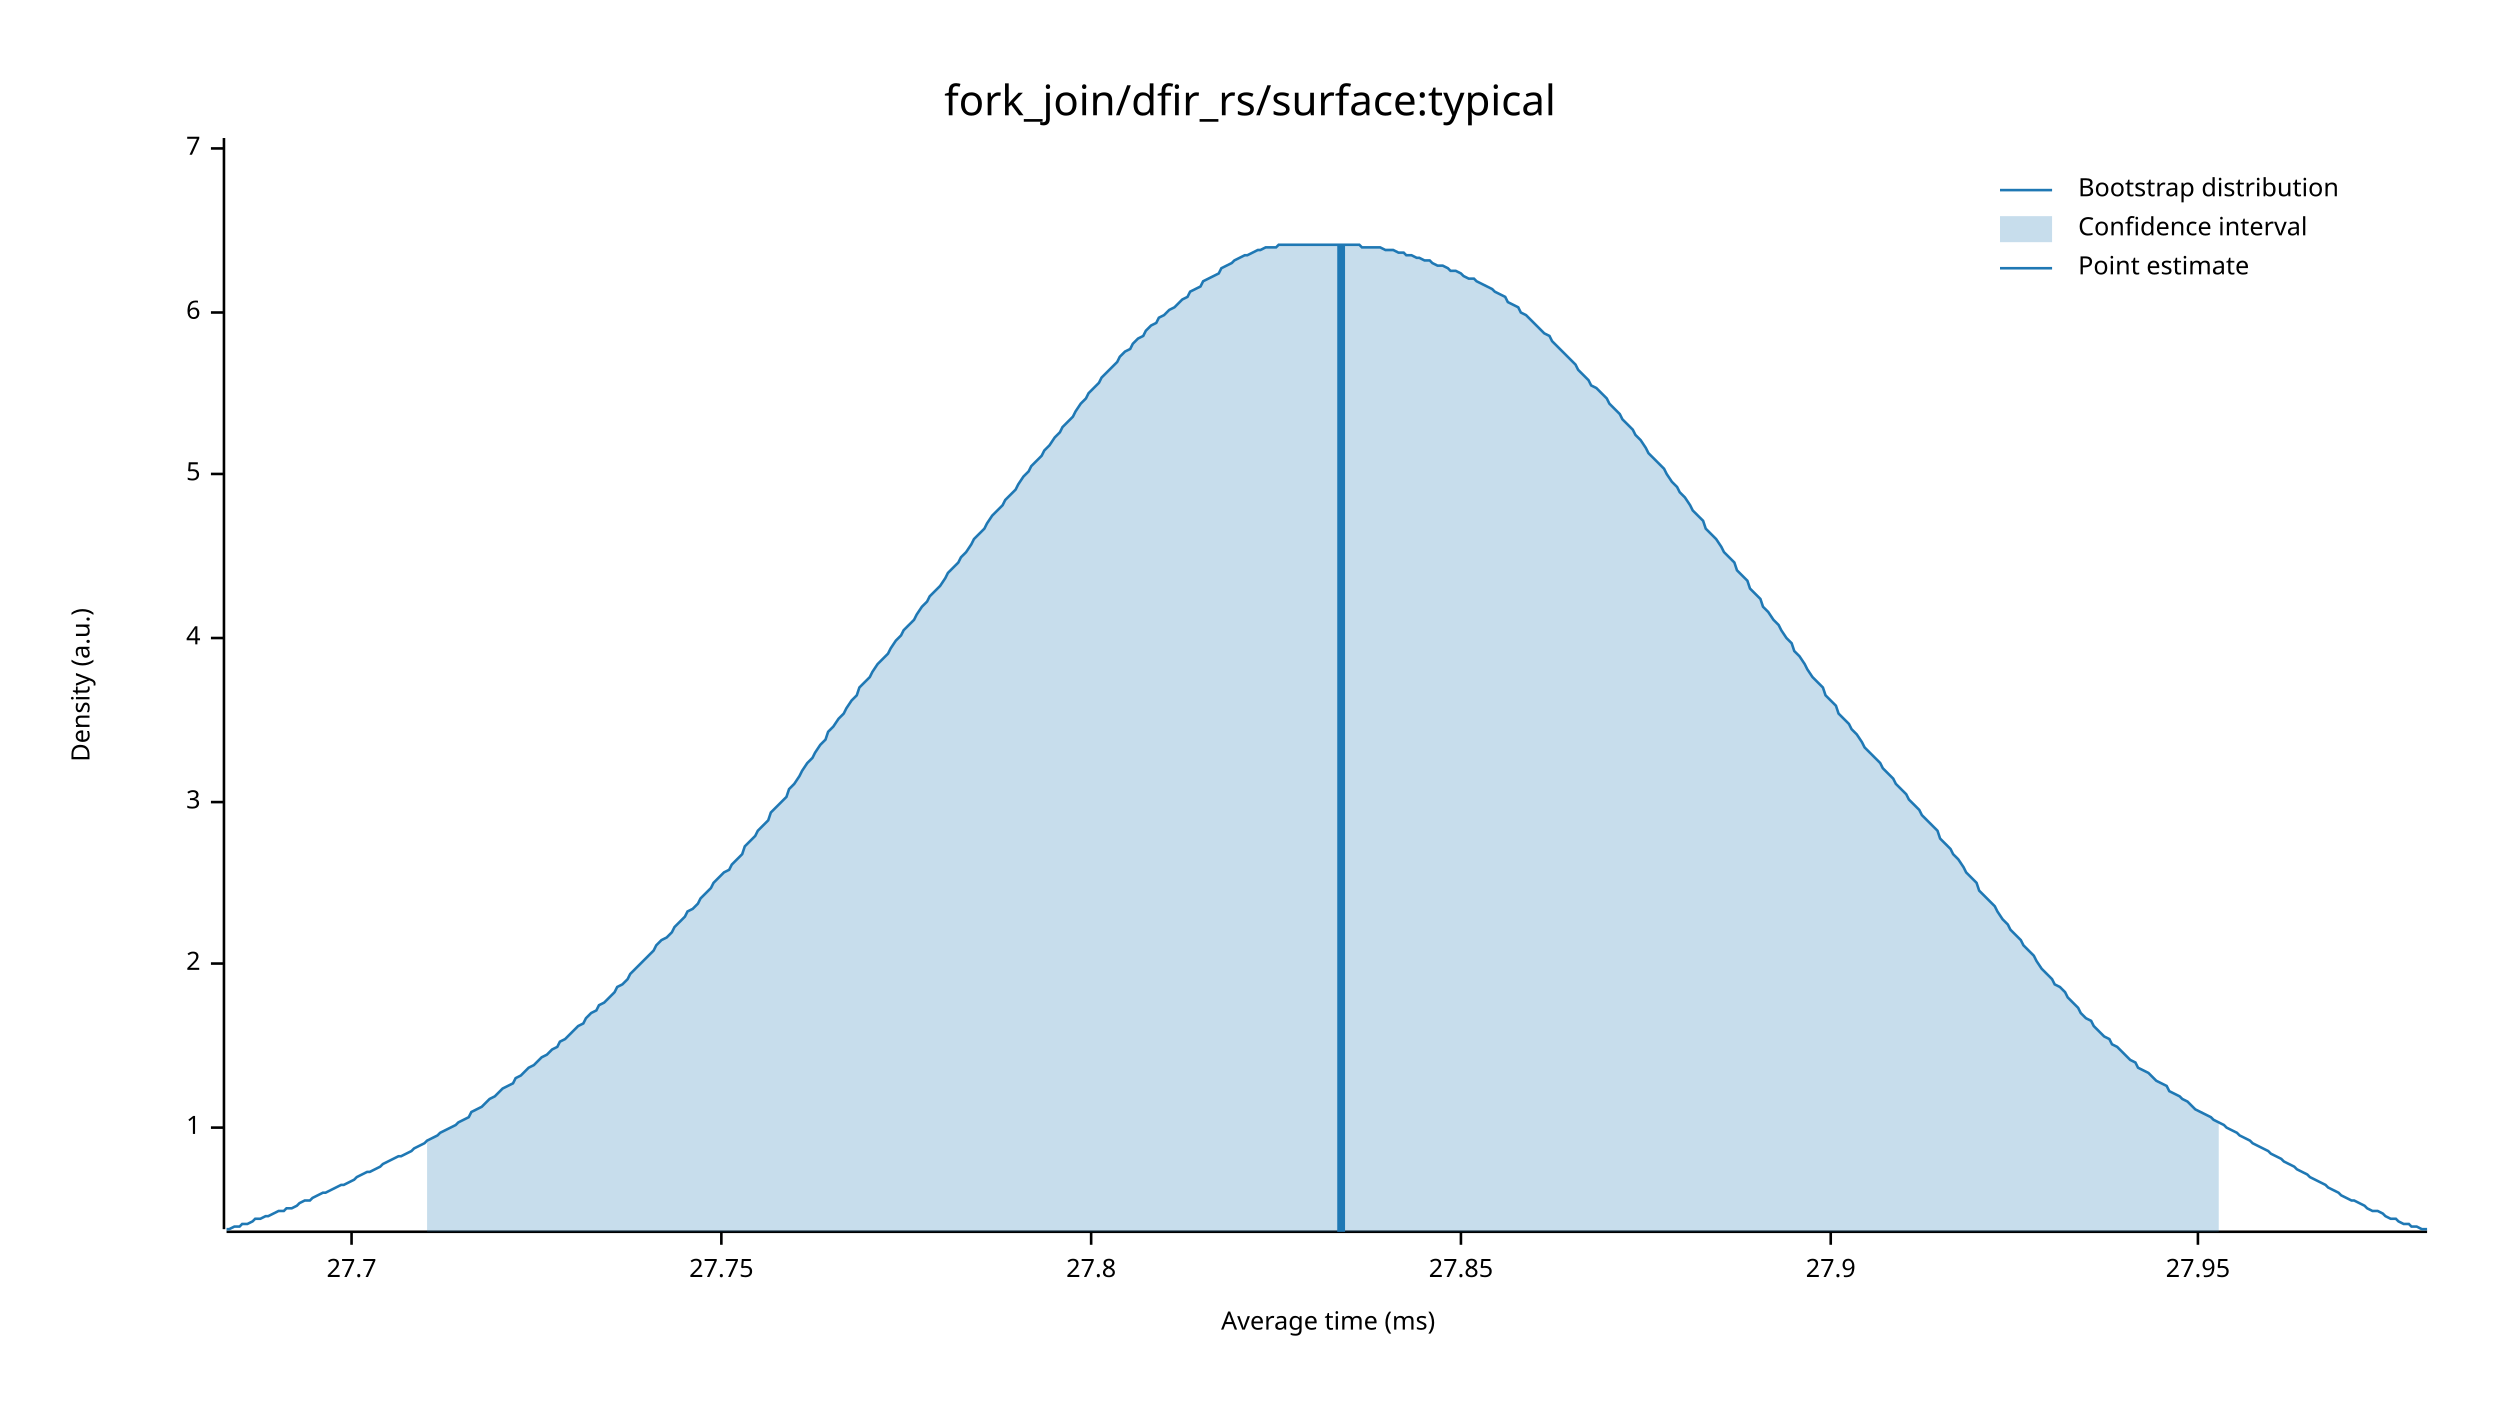
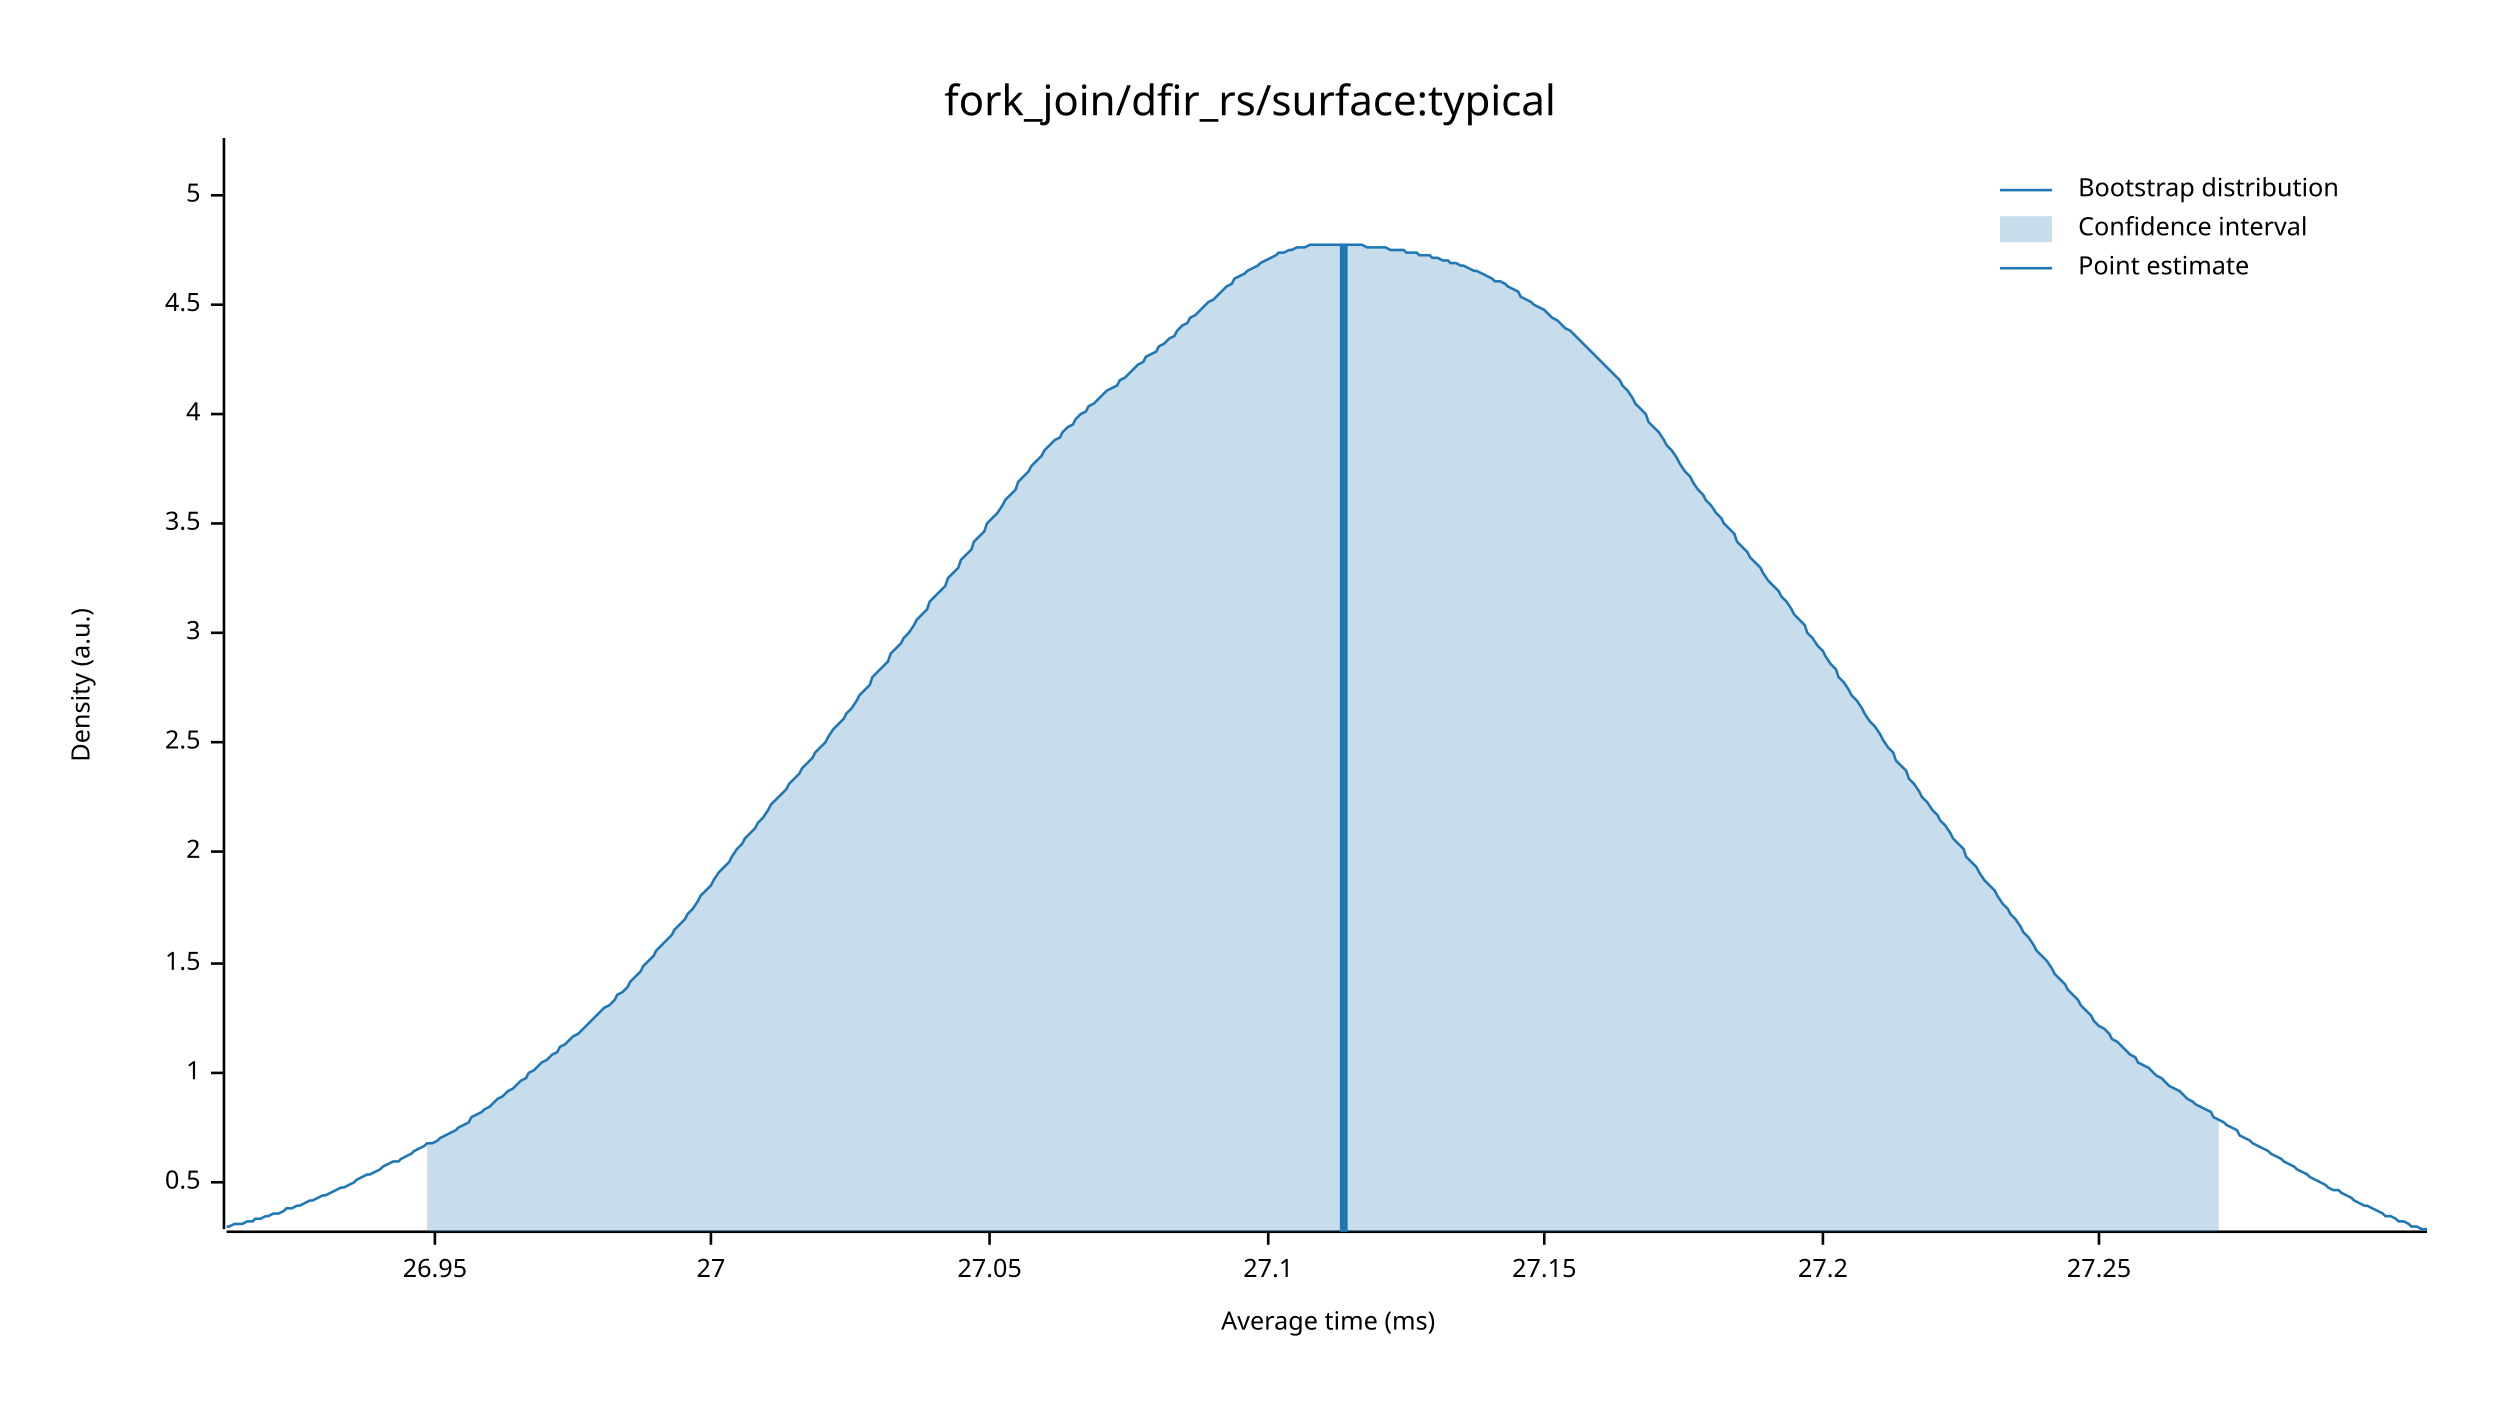
<svg xmlns="http://www.w3.org/2000/svg" width="960" height="540" viewBox="0 0 960 540">
  <text x="480" y="32" dy="0.76em" text-anchor="middle" font-family="sans-serif" font-size="16.129" opacity="1" fill="#000000">
fork_join/dfir_rs/surface:typical
</text>
  <text x="27" y="263" dy="0.76em" text-anchor="middle" font-family="sans-serif" font-size="9.677" opacity="1" fill="#000000" transform="rotate(270, 27, 263)">
Density (a.u.)
</text>
  <text x="510" y="513" dy="-0.5ex" text-anchor="middle" font-family="sans-serif" font-size="9.677" opacity="1" fill="#000000">
Average time (ms)
</text>
  <polyline fill="none" opacity="1" stroke="#000000" stroke-width="1" points="86,53 86,472 " />
-   <text x="77" y="433" dy="0.5ex" text-anchor="end" font-family="sans-serif" font-size="9.677" opacity="1" fill="#000000">
+   <text x="77" y="454" dy="0.5ex" text-anchor="end" font-family="sans-serif" font-size="9.677" opacity="1" fill="#000000">
+ 0.5
+ </text>
+   <polyline fill="none" opacity="1" stroke="#000000" stroke-width="1" points="81,454 86,454 " />
+   <text x="77" y="412" dy="0.5ex" text-anchor="end" font-family="sans-serif" font-size="9.677" opacity="1" fill="#000000">
1
</text>
-   <polyline fill="none" opacity="1" stroke="#000000" stroke-width="1" points="81,433 86,433 " />
+   <polyline fill="none" opacity="1" stroke="#000000" stroke-width="1" points="81,412 86,412 " />
  <text x="77" y="370" dy="0.5ex" text-anchor="end" font-family="sans-serif" font-size="9.677" opacity="1" fill="#000000">
+ 1.5
+ </text>
+   <polyline fill="none" opacity="1" stroke="#000000" stroke-width="1" points="81,370 86,370 " />
+   <text x="77" y="327" dy="0.5ex" text-anchor="end" font-family="sans-serif" font-size="9.677" opacity="1" fill="#000000">
2
</text>
-   <polyline fill="none" opacity="1" stroke="#000000" stroke-width="1" points="81,370 86,370 " />
-   <text x="77" y="308" dy="0.5ex" text-anchor="end" font-family="sans-serif" font-size="9.677" opacity="1" fill="#000000">
+   <polyline fill="none" opacity="1" stroke="#000000" stroke-width="1" points="81,327 86,327 " />
+   <text x="77" y="285" dy="0.5ex" text-anchor="end" font-family="sans-serif" font-size="9.677" opacity="1" fill="#000000">
+ 2.5
+ </text>
+   <polyline fill="none" opacity="1" stroke="#000000" stroke-width="1" points="81,285 86,285 " />
+   <text x="77" y="243" dy="0.5ex" text-anchor="end" font-family="sans-serif" font-size="9.677" opacity="1" fill="#000000">
3
</text>
-   <polyline fill="none" opacity="1" stroke="#000000" stroke-width="1" points="81,308 86,308 " />
-   <text x="77" y="245" dy="0.5ex" text-anchor="end" font-family="sans-serif" font-size="9.677" opacity="1" fill="#000000">
+   <polyline fill="none" opacity="1" stroke="#000000" stroke-width="1" points="81,243 86,243 " />
+   <text x="77" y="201" dy="0.5ex" text-anchor="end" font-family="sans-serif" font-size="9.677" opacity="1" fill="#000000">
+ 3.5
+ </text>
+   <polyline fill="none" opacity="1" stroke="#000000" stroke-width="1" points="81,201 86,201 " />
+   <text x="77" y="159" dy="0.5ex" text-anchor="end" font-family="sans-serif" font-size="9.677" opacity="1" fill="#000000">
4
</text>
-   <polyline fill="none" opacity="1" stroke="#000000" stroke-width="1" points="81,245 86,245 " />
-   <text x="77" y="182" dy="0.5ex" text-anchor="end" font-family="sans-serif" font-size="9.677" opacity="1" fill="#000000">
+   <polyline fill="none" opacity="1" stroke="#000000" stroke-width="1" points="81,159 86,159 " />
+   <text x="77" y="117" dy="0.5ex" text-anchor="end" font-family="sans-serif" font-size="9.677" opacity="1" fill="#000000">
+ 4.5
+ </text>
+   <polyline fill="none" opacity="1" stroke="#000000" stroke-width="1" points="81,117 86,117 " />
+   <text x="77" y="75" dy="0.5ex" text-anchor="end" font-family="sans-serif" font-size="9.677" opacity="1" fill="#000000">
5
</text>
-   <polyline fill="none" opacity="1" stroke="#000000" stroke-width="1" points="81,182 86,182 " />
-   <text x="77" y="120" dy="0.5ex" text-anchor="end" font-family="sans-serif" font-size="9.677" opacity="1" fill="#000000">
- 6
+   <polyline fill="none" opacity="1" stroke="#000000" stroke-width="1" points="81,75 86,75 " />
+   <polyline fill="none" opacity="1" stroke="#000000" stroke-width="1" points="87,473 932,473 " />
+   <text x="167" y="483" dy="0.76em" text-anchor="middle" font-family="sans-serif" font-size="9.677" opacity="1" fill="#000000">
+ 26.95
</text>
-   <polyline fill="none" opacity="1" stroke="#000000" stroke-width="1" points="81,120 86,120 " />
-   <text x="77" y="57" dy="0.5ex" text-anchor="end" font-family="sans-serif" font-size="9.677" opacity="1" fill="#000000">
- 7
+   <polyline fill="none" opacity="1" stroke="#000000" stroke-width="1" points="167,473 167,478 " />
+   <text x="273" y="483" dy="0.76em" text-anchor="middle" font-family="sans-serif" font-size="9.677" opacity="1" fill="#000000">
+ 27
</text>
-   <polyline fill="none" opacity="1" stroke="#000000" stroke-width="1" points="81,57 86,57 " />
-   <polyline fill="none" opacity="1" stroke="#000000" stroke-width="1" points="87,473 932,473 " />
-   <text x="135" y="483" dy="0.76em" text-anchor="middle" font-family="sans-serif" font-size="9.677" opacity="1" fill="#000000">
- 27.7
+   <polyline fill="none" opacity="1" stroke="#000000" stroke-width="1" points="273,473 273,478 " />
+   <text x="380" y="483" dy="0.76em" text-anchor="middle" font-family="sans-serif" font-size="9.677" opacity="1" fill="#000000">
+ 27.05
</text>
-   <polyline fill="none" opacity="1" stroke="#000000" stroke-width="1" points="135,473 135,478 " />
-   <text x="277" y="483" dy="0.76em" text-anchor="middle" font-family="sans-serif" font-size="9.677" opacity="1" fill="#000000">
- 27.75
+   <polyline fill="none" opacity="1" stroke="#000000" stroke-width="1" points="380,473 380,478 " />
+   <text x="487" y="483" dy="0.76em" text-anchor="middle" font-family="sans-serif" font-size="9.677" opacity="1" fill="#000000">
+ 27.1
</text>
-   <polyline fill="none" opacity="1" stroke="#000000" stroke-width="1" points="277,473 277,478 " />
-   <text x="419" y="483" dy="0.76em" text-anchor="middle" font-family="sans-serif" font-size="9.677" opacity="1" fill="#000000">
- 27.8
+   <polyline fill="none" opacity="1" stroke="#000000" stroke-width="1" points="487,473 487,478 " />
+   <text x="593" y="483" dy="0.76em" text-anchor="middle" font-family="sans-serif" font-size="9.677" opacity="1" fill="#000000">
+ 27.15
</text>
-   <polyline fill="none" opacity="1" stroke="#000000" stroke-width="1" points="419,473 419,478 " />
-   <text x="561" y="483" dy="0.76em" text-anchor="middle" font-family="sans-serif" font-size="9.677" opacity="1" fill="#000000">
- 27.85
+   <polyline fill="none" opacity="1" stroke="#000000" stroke-width="1" points="593,473 593,478 " />
+   <text x="700" y="483" dy="0.76em" text-anchor="middle" font-family="sans-serif" font-size="9.677" opacity="1" fill="#000000">
+ 27.2
</text>
-   <polyline fill="none" opacity="1" stroke="#000000" stroke-width="1" points="561,473 561,478 " />
-   <text x="703" y="483" dy="0.76em" text-anchor="middle" font-family="sans-serif" font-size="9.677" opacity="1" fill="#000000">
- 27.9
+   <polyline fill="none" opacity="1" stroke="#000000" stroke-width="1" points="700,473 700,478 " />
+   <text x="806" y="483" dy="0.76em" text-anchor="middle" font-family="sans-serif" font-size="9.677" opacity="1" fill="#000000">
+ 27.25
</text>
-   <polyline fill="none" opacity="1" stroke="#000000" stroke-width="1" points="703,473 703,478 " />
-   <text x="844" y="483" dy="0.76em" text-anchor="middle" font-family="sans-serif" font-size="9.677" opacity="1" fill="#000000">
- 27.95
- </text>
-   <polyline fill="none" opacity="1" stroke="#000000" stroke-width="1" points="844,473 844,478 " />
-   <polyline fill="none" opacity="1" stroke="#1F78B4" stroke-width="1" points="87,472 88,472 90,471 92,471 93,470 95,470 97,469 98,468 100,468 102,467 103,467 105,466 107,465 109,465 110,464 112,464 114,463 115,462 117,461 119,461 120,460 122,459 124,458 125,458 127,457 129,456 131,455 132,455 134,454 136,453 137,452 139,451 141,450 142,450 144,449 146,448 147,447 149,446 151,445 153,444 154,444 156,443 158,442 159,441 161,440 163,439 164,438 166,437 168,436 169,435 171,434 173,433 175,432 176,431 178,430 180,429 181,427 183,426 185,425 186,424 188,422 190,421 191,420 193,418 195,417 197,416 198,414 200,413 202,411 203,410 205,409 207,407 208,406 210,405 212,403 214,402 215,400 217,399 219,397 220,396 222,394 224,393 225,391 227,389 229,388 230,386 232,385 234,383 236,381 237,379 239,378 241,376 242,374 244,372 246,370 247,369 249,367 251,365 252,363 254,361 256,360 258,358 259,356 261,354 263,352 264,350 266,349 268,347 269,345 271,343 273,341 274,339 276,337 278,335 280,334 281,332 283,330 285,328 286,325 288,323 290,321 291,319 293,317 295,315 296,312 298,310 300,308 302,306 303,303 305,301 307,298 308,296 310,293 312,291 313,289 315,286 317,284 318,281 320,279 322,276 324,274 325,272 327,269 329,267 330,264 332,262 334,260 335,258 337,255 339,253 341,251 342,249 344,246 346,244 347,242 349,240 351,238 352,236 354,233 356,231 357,229 359,227 361,225 363,222 364,220 366,218 368,216 369,214 371,212 373,209 374,207 376,205 378,203 379,201 381,198 383,196 385,194 386,192 388,190 390,188 391,186 393,183 395,181 396,179 398,177 400,175 401,173 403,171 405,168 407,166 408,164 410,162 412,160 413,158 415,155 417,153 418,151 420,149 422,147 423,145 425,143 427,141 429,139 430,137 432,135 434,134 435,132 437,130 439,129 440,127 442,125 444,124 445,122 447,121 449,119 451,118 452,117 454,115 456,114 457,112 459,111 461,110 462,108 464,107 466,106 468,105 469,103 471,102 473,101 474,100 476,99 478,98 479,98 481,97 483,96 484,96 486,95 488,95 490,95 491,94 493,94 495,94 496,94 498,94 500,94 501,94 503,94 505,94 506,94 508,94 510,94 512,94 513,94 515,94 517,94 518,94 520,94 522,94 523,95 525,95 527,95 528,95 530,95 532,96 534,96 535,96 537,97 539,97 540,98 542,98 544,99 545,99 547,100 549,100 550,101 552,102 554,102 556,103 557,104 559,104 561,105 562,106 564,107 566,107 567,108 569,109 571,110 573,111 574,112 576,113 578,114 579,116 581,117 583,118 584,120 586,121 588,123 589,124 591,126 593,128 595,129 596,131 598,133 600,135 601,136 603,138 605,140 606,142 608,144 610,146 611,148 613,149 615,151 617,153 618,155 620,157 622,159 623,161 625,163 627,165 628,167 630,169 632,172 633,174 635,176 637,178 639,180 640,182 642,185 644,187 645,189 647,191 649,194 650,196 652,198 654,200 655,203 657,205 659,207 661,210 662,212 664,214 666,216 667,219 669,221 671,223 672,226 674,228 676,230 677,233 679,235 681,238 683,240 684,242 686,245 688,247 689,250 691,252 693,255 694,257 696,260 698,262 700,264 701,267 703,269 705,271 706,274 708,276 710,278 711,280 713,282 715,285 716,287 718,289 720,291 722,293 723,295 725,297 727,299 728,301 730,303 732,305 733,307 735,309 737,311 738,313 740,315 742,317 744,319 745,322 747,324 749,326 750,328 752,330 754,333 755,335 757,337 759,339 760,342 762,344 764,346 766,348 767,350 769,353 771,355 772,357 774,359 776,361 777,363 779,365 781,367 782,369 784,372 786,374 788,376 789,378 791,379 793,381 794,383 796,385 798,387 799,389 801,391 803,392 804,394 806,396 808,398 810,399 811,401 813,402 815,404 816,405 818,407 820,408 821,410 823,411 825,412 827,414 828,415 830,416 832,417 833,419 835,420 837,421 838,422 840,423 842,425 843,426 845,427 847,428 849,429 850,430 852,431 854,432 855,433 857,434 859,435 860,436 862,437 864,438 865,439 867,440 869,441 871,442 872,443 874,444 876,445 877,446 879,447 881,448 882,449 884,450 886,451 887,452 889,453 891,454 893,455 894,456 896,457 898,458 899,459 901,460 903,461 904,461 906,462 908,463 909,464 911,465 913,465 915,466 916,467 918,468 920,468 921,469 923,470 925,470 926,471 928,471 930,472 932,472 " />
-   <polygon opacity="0.25" fill="#1F78B4" points="164,438 166,437 168,436 169,435 171,434 173,433 175,432 176,431 178,430 180,429 181,427 183,426 185,425 186,424 188,422 190,421 191,420 193,418 195,417 197,416 198,414 200,413 202,411 203,410 205,409 207,407 208,406 210,405 212,403 214,402 215,400 217,399 219,397 220,396 222,394 224,393 225,391 227,389 229,388 230,386 232,385 234,383 236,381 237,379 239,378 241,376 242,374 244,372 246,370 247,369 249,367 251,365 252,363 254,361 256,360 258,358 259,356 261,354 263,352 264,350 266,349 268,347 269,345 271,343 273,341 274,339 276,337 278,335 280,334 281,332 283,330 285,328 286,325 288,323 290,321 291,319 293,317 295,315 296,312 298,310 300,308 302,306 303,303 305,301 307,298 308,296 310,293 312,291 313,289 315,286 317,284 318,281 320,279 322,276 324,274 325,272 327,269 329,267 330,264 332,262 334,260 335,258 337,255 339,253 341,251 342,249 344,246 346,244 347,242 349,240 351,238 352,236 354,233 356,231 357,229 359,227 361,225 363,222 364,220 366,218 368,216 369,214 371,212 373,209 374,207 376,205 378,203 379,201 381,198 383,196 385,194 386,192 388,190 390,188 391,186 393,183 395,181 396,179 398,177 400,175 401,173 403,171 405,168 407,166 408,164 410,162 412,160 413,158 415,155 417,153 418,151 420,149 422,147 423,145 425,143 427,141 429,139 430,137 432,135 434,134 435,132 437,130 439,129 440,127 442,125 444,124 445,122 447,121 449,119 451,118 452,117 454,115 456,114 457,112 459,111 461,110 462,108 464,107 466,106 468,105 469,103 471,102 473,101 474,100 476,99 478,98 479,98 481,97 483,96 484,96 486,95 488,95 490,95 491,94 493,94 495,94 496,94 498,94 500,94 501,94 503,94 505,94 506,94 508,94 510,94 512,94 513,94 515,94 517,94 518,94 520,94 522,94 523,95 525,95 527,95 528,95 530,95 532,96 534,96 535,96 537,97 539,97 540,98 542,98 544,99 545,99 547,100 549,100 550,101 552,102 554,102 556,103 557,104 559,104 561,105 562,106 564,107 566,107 567,108 569,109 571,110 573,111 574,112 576,113 578,114 579,116 581,117 583,118 584,120 586,121 588,123 589,124 591,126 593,128 595,129 596,131 598,133 600,135 601,136 603,138 605,140 606,142 608,144 610,146 611,148 613,149 615,151 617,153 618,155 620,157 622,159 623,161 625,163 627,165 628,167 630,169 632,172 633,174 635,176 637,178 639,180 640,182 642,185 644,187 645,189 647,191 649,194 650,196 652,198 654,200 655,203 657,205 659,207 661,210 662,212 664,214 666,216 667,219 669,221 671,223 672,226 674,228 676,230 677,233 679,235 681,238 683,240 684,242 686,245 688,247 689,250 691,252 693,255 694,257 696,260 698,262 700,264 701,267 703,269 705,271 706,274 708,276 710,278 711,280 713,282 715,285 716,287 718,289 720,291 722,293 723,295 725,297 727,299 728,301 730,303 732,305 733,307 735,309 737,311 738,313 740,315 742,317 744,319 745,322 747,324 749,326 750,328 752,330 754,333 755,335 757,337 759,339 760,342 762,344 764,346 766,348 767,350 769,353 771,355 772,357 774,359 776,361 777,363 779,365 781,367 782,369 784,372 786,374 788,376 789,378 791,379 793,381 794,383 796,385 798,387 799,389 801,391 803,392 804,394 806,396 808,398 810,399 811,401 813,402 815,404 816,405 818,407 820,408 821,410 823,411 825,412 827,414 828,415 830,416 832,417 833,419 835,420 837,421 838,422 840,423 842,425 843,426 845,427 847,428 849,429 850,430 852,431 852,473 164,473 " />
-   <polyline fill="none" opacity="1" stroke="#1F78B4" stroke-width="3" points="515,473 515,94 " />
+   <polyline fill="none" opacity="1" stroke="#000000" stroke-width="1" points="806,473 806,478 " />
+   <polyline fill="none" opacity="1" stroke="#1F78B4" stroke-width="1" points="87,471 88,471 90,470 92,470 93,470 95,469 97,469 98,468 100,468 102,467 103,467 105,466 107,466 109,465 110,464 112,464 114,463 115,463 117,462 119,461 120,461 122,460 124,459 125,459 127,458 129,457 131,456 132,456 134,455 136,454 137,453 139,452 141,451 142,451 144,450 146,449 147,448 149,447 151,446 153,446 154,445 156,444 158,443 159,442 161,441 163,440 164,439 166,439 168,438 169,437 171,436 173,435 175,434 176,433 178,432 180,431 181,429 183,428 185,427 186,426 188,425 190,423 191,422 193,421 195,419 197,418 198,417 200,415 202,414 203,412 205,411 207,409 208,408 210,407 212,405 214,404 215,402 217,401 219,399 220,398 222,397 224,395 225,394 227,392 229,390 230,389 232,387 234,386 236,384 237,382 239,381 241,379 242,377 244,375 246,373 247,371 249,369 251,367 252,365 254,363 256,361 258,359 259,357 261,355 263,353 264,351 266,349 268,346 269,344 271,342 273,340 274,338 276,335 278,333 280,331 281,329 283,326 285,324 286,322 288,320 290,318 291,316 293,314 295,311 296,309 298,307 300,305 302,303 303,301 305,299 307,297 308,295 310,293 312,291 313,289 315,287 317,285 318,283 320,280 322,278 324,276 325,274 327,272 329,269 330,267 332,265 334,263 335,260 337,258 339,256 341,254 342,251 344,249 346,247 347,245 349,243 351,240 352,238 354,236 356,234 357,231 359,229 361,227 363,225 364,222 366,220 368,218 369,215 371,213 373,211 374,208 376,206 378,204 379,201 381,199 383,197 385,194 386,192 388,190 390,188 391,185 393,183 395,181 396,179 398,177 400,175 401,173 403,171 405,169 407,168 408,166 410,164 412,163 413,161 415,159 417,158 418,156 420,155 422,153 423,152 425,150 427,149 429,148 430,146 432,145 434,143 435,142 437,140 439,139 440,137 442,136 444,135 445,133 447,132 449,130 451,129 452,127 454,125 456,124 457,122 459,121 461,119 462,118 464,116 466,115 468,113 469,112 471,110 473,109 474,107 476,106 478,105 479,104 481,103 483,102 484,101 486,100 488,99 490,98 491,97 493,97 495,96 496,96 498,95 500,95 501,95 503,94 505,94 506,94 508,94 510,94 512,94 513,94 515,94 517,94 518,94 520,94 522,94 523,94 525,95 527,95 528,95 530,95 532,95 534,96 535,96 537,96 539,96 540,97 542,97 544,97 545,98 547,98 549,98 550,99 552,99 554,100 556,100 557,101 559,101 561,102 562,102 564,103 566,104 567,104 569,105 571,106 573,107 574,108 576,108 578,109 579,110 581,111 583,112 584,114 586,115 588,116 589,117 591,118 593,119 595,121 596,122 598,123 600,125 601,126 603,127 605,129 606,130 608,132 610,134 611,135 613,137 615,139 617,141 618,142 620,144 622,146 623,148 625,150 627,153 628,155 630,157 632,159 633,162 635,164 637,166 639,169 640,171 642,173 644,176 645,178 647,181 649,183 650,185 652,188 654,190 655,192 657,194 659,197 661,199 662,201 664,203 666,205 667,208 669,210 671,212 672,214 674,216 676,218 677,220 679,223 681,225 683,227 684,229 686,231 688,234 689,236 691,238 693,240 694,243 696,245 698,248 700,250 701,252 703,255 705,257 706,260 708,262 710,265 711,267 713,269 715,272 716,274 718,277 720,279 722,282 723,284 725,287 727,289 728,292 730,294 732,296 733,299 735,301 737,304 738,306 740,308 742,311 744,313 745,315 747,317 749,320 750,322 752,324 754,326 755,329 757,331 759,333 760,335 762,338 764,340 766,342 767,344 769,347 771,349 772,351 774,353 776,356 777,358 779,360 781,363 782,365 784,367 786,369 788,372 789,374 791,376 793,378 794,380 796,382 798,384 799,386 801,388 803,390 804,392 806,394 808,395 810,397 811,399 813,400 815,402 816,403 818,405 820,406 821,408 823,409 825,410 827,412 828,413 830,414 832,416 833,417 835,418 837,419 838,420 840,422 842,423 843,424 845,425 847,426 849,427 850,429 852,430 854,431 855,432 857,433 859,434 860,436 862,437 864,438 865,439 867,440 869,441 871,442 872,443 874,444 876,445 877,446 879,447 881,448 882,449 884,450 886,451 887,452 889,453 891,454 893,455 894,456 896,457 898,457 899,458 901,459 903,460 904,461 906,462 908,463 909,463 911,464 913,465 915,466 916,467 918,467 920,468 921,469 923,469 925,470 926,471 928,471 930,472 932,472 " />
+   <polygon opacity="0.25" fill="#1F78B4" points="164,439 166,439 168,438 169,437 171,436 173,435 175,434 176,433 178,432 180,431 181,429 183,428 185,427 186,426 188,425 190,423 191,422 193,421 195,419 197,418 198,417 200,415 202,414 203,412 205,411 207,409 208,408 210,407 212,405 214,404 215,402 217,401 219,399 220,398 222,397 224,395 225,394 227,392 229,390 230,389 232,387 234,386 236,384 237,382 239,381 241,379 242,377 244,375 246,373 247,371 249,369 251,367 252,365 254,363 256,361 258,359 259,357 261,355 263,353 264,351 266,349 268,346 269,344 271,342 273,340 274,338 276,335 278,333 280,331 281,329 283,326 285,324 286,322 288,320 290,318 291,316 293,314 295,311 296,309 298,307 300,305 302,303 303,301 305,299 307,297 308,295 310,293 312,291 313,289 315,287 317,285 318,283 320,280 322,278 324,276 325,274 327,272 329,269 330,267 332,265 334,263 335,260 337,258 339,256 341,254 342,251 344,249 346,247 347,245 349,243 351,240 352,238 354,236 356,234 357,231 359,229 361,227 363,225 364,222 366,220 368,218 369,215 371,213 373,211 374,208 376,206 378,204 379,201 381,199 383,197 385,194 386,192 388,190 390,188 391,185 393,183 395,181 396,179 398,177 400,175 401,173 403,171 405,169 407,168 408,166 410,164 412,163 413,161 415,159 417,158 418,156 420,155 422,153 423,152 425,150 427,149 429,148 430,146 432,145 434,143 435,142 437,140 439,139 440,137 442,136 444,135 445,133 447,132 449,130 451,129 452,127 454,125 456,124 457,122 459,121 461,119 462,118 464,116 466,115 468,113 469,112 471,110 473,109 474,107 476,106 478,105 479,104 481,103 483,102 484,101 486,100 488,99 490,98 491,97 493,97 495,96 496,96 498,95 500,95 501,95 503,94 505,94 506,94 508,94 510,94 512,94 513,94 515,94 517,94 518,94 520,94 522,94 523,94 525,95 527,95 528,95 530,95 532,95 534,96 535,96 537,96 539,96 540,97 542,97 544,97 545,98 547,98 549,98 550,99 552,99 554,100 556,100 557,101 559,101 561,102 562,102 564,103 566,104 567,104 569,105 571,106 573,107 574,108 576,108 578,109 579,110 581,111 583,112 584,114 586,115 588,116 589,117 591,118 593,119 595,121 596,122 598,123 600,125 601,126 603,127 605,129 606,130 608,132 610,134 611,135 613,137 615,139 617,141 618,142 620,144 622,146 623,148 625,150 627,153 628,155 630,157 632,159 633,162 635,164 637,166 639,169 640,171 642,173 644,176 645,178 647,181 649,183 650,185 652,188 654,190 655,192 657,194 659,197 661,199 662,201 664,203 666,205 667,208 669,210 671,212 672,214 674,216 676,218 677,220 679,223 681,225 683,227 684,229 686,231 688,234 689,236 691,238 693,240 694,243 696,245 698,248 700,250 701,252 703,255 705,257 706,260 708,262 710,265 711,267 713,269 715,272 716,274 718,277 720,279 722,282 723,284 725,287 727,289 728,292 730,294 732,296 733,299 735,301 737,304 738,306 740,308 742,311 744,313 745,315 747,317 749,320 750,322 752,324 754,326 755,329 757,331 759,333 760,335 762,338 764,340 766,342 767,344 769,347 771,349 772,351 774,353 776,356 777,358 779,360 781,363 782,365 784,367 786,369 788,372 789,374 791,376 793,378 794,380 796,382 798,384 799,386 801,388 803,390 804,392 806,394 808,395 810,397 811,399 813,400 815,402 816,403 818,405 820,406 821,408 823,409 825,410 827,412 828,413 830,414 832,416 833,417 835,418 837,419 838,420 840,422 842,423 843,424 845,425 847,426 849,427 850,429 852,430 852,473 164,473 " />
+   <polyline fill="none" opacity="1" stroke="#1F78B4" stroke-width="3" points="516,473 516,94 " />
  <text x="798" y="68" dy="0.76em" text-anchor="start" font-family="sans-serif" font-size="9.677" opacity="1" fill="#000000">
Bootstrap distribution
</text>
  <text x="798" y="83" dy="0.76em" text-anchor="start" font-family="sans-serif" font-size="9.677" opacity="1" fill="#000000">
Confidence interval
</text>
  <text x="798" y="98" dy="0.76em" text-anchor="start" font-family="sans-serif" font-size="9.677" opacity="1" fill="#000000">
Point estimate
</text>
  <polyline fill="none" opacity="1" stroke="#1F78B4" stroke-width="1" points="768,73 788,73 " />
  <rect x="768" y="83" width="20" height="10" opacity="0.25" fill="#1F78B4" stroke="none" />
  <polyline fill="none" opacity="1" stroke="#1F78B4" stroke-width="1" points="768,103 788,103 " />
</svg>
